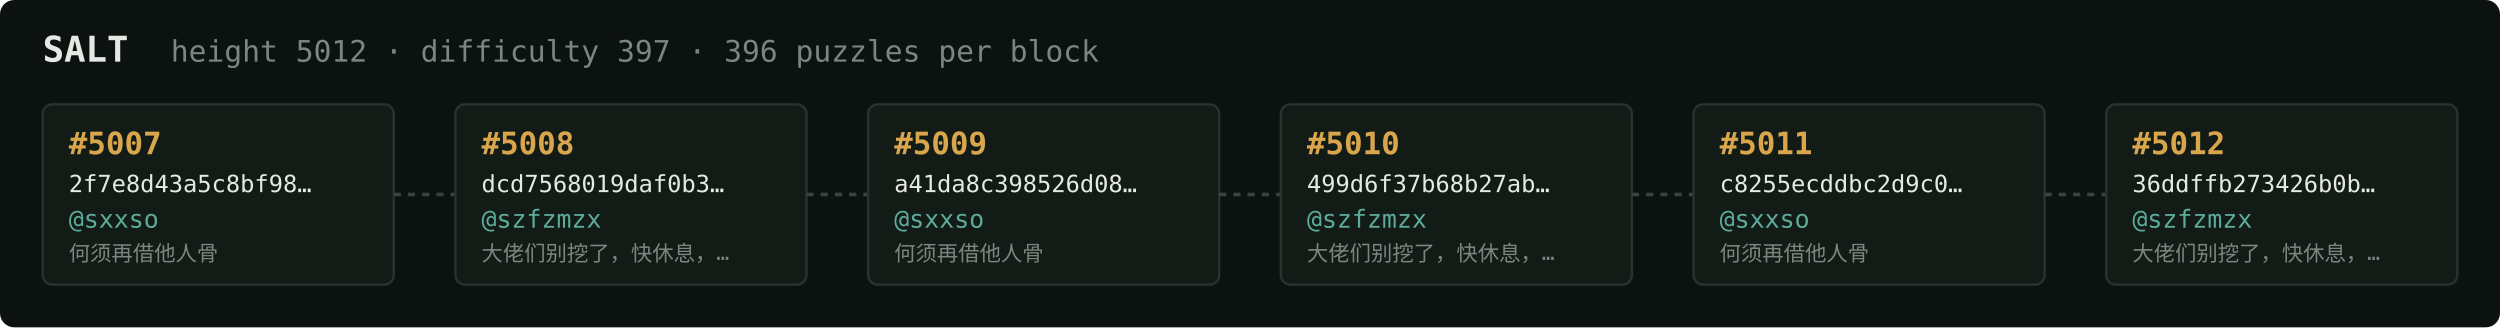
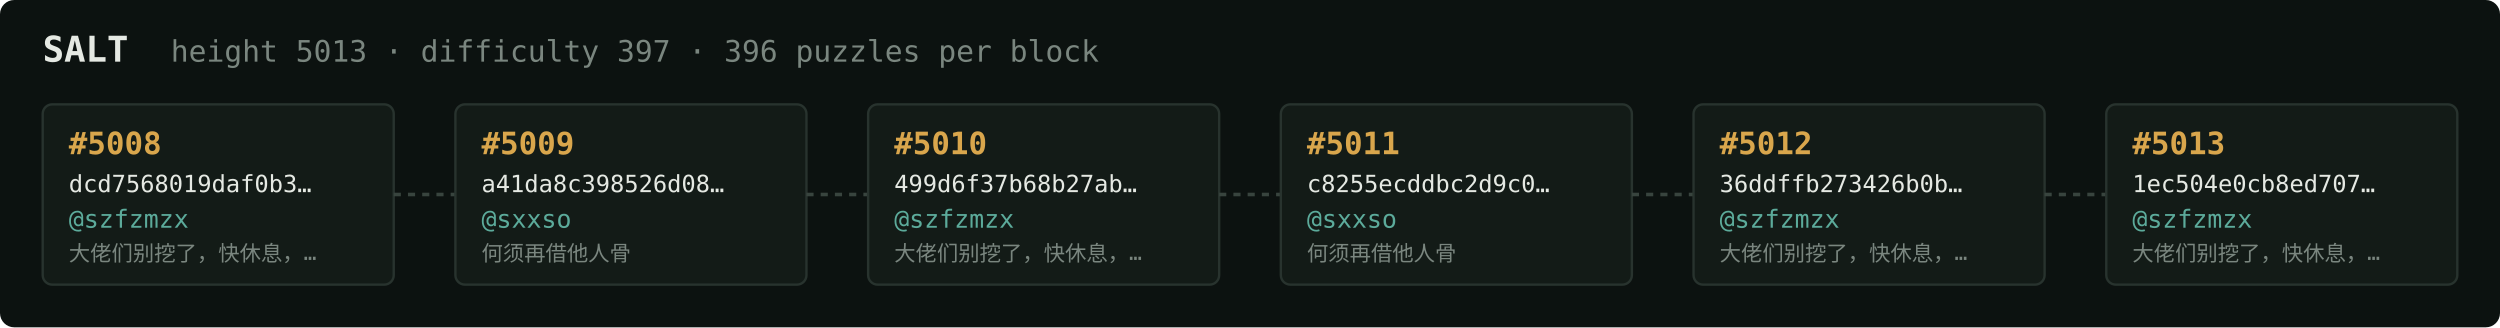
<svg xmlns="http://www.w3.org/2000/svg" width="1054" height="138" viewBox="0 0 1054 138" font-family="ui-monospace,SFMono-Regular,Menlo,monospace">
  <rect fill="#0c1210" width="1054" height="138" rx="6" />
  <text x="18" y="26" fill="#e5e9e3" font-size="15" font-weight="700">SALT</text>
-   <text x="72" y="26" fill="#7a867f" font-size="12.5">height 5012 · difficulty 397 · 396 puzzles per block</text>
+   <text x="72" y="26" fill="#7a867f" font-size="12.5">height 5013 · difficulty 397 · 396 puzzles per block</text>
  <rect x="18" y="44" width="148" height="76" rx="4" fill="#131b17" stroke="#28332e" stroke-width="1" />
-   <text x="29" y="65" fill="#d9a64c" font-size="13" font-weight="700">#5007</text>
-   <text x="29" y="81" fill="#e5e9e3" font-size="10">2f7e8d43a5c8bf98…</text>
-   <text x="29" y="96" fill="#5cab9b" font-size="10.5">@sxxso</text>
-   <text x="29" y="110" fill="#7a867f" font-size="9">何须再借他人骨</text>
+   <text x="29" y="65" fill="#d9a64c" font-size="13" font-weight="700">#5008</text>
+   <text x="29" y="81" fill="#e5e9e3" font-size="10">dcd7568019daf0b3…</text>
+   <text x="29" y="96" fill="#5cab9b" font-size="10.5">@szfzmzx</text>
+   <text x="29" y="110" fill="#7a867f" font-size="9">大佬们别挖了，快休息，…</text>
  <line x1="166" y1="82.0" x2="192" y2="82.0" stroke="#38443e" stroke-width="1.5" stroke-dasharray="3 3" />
  <rect x="192" y="44" width="148" height="76" rx="4" fill="#131b17" stroke="#28332e" stroke-width="1" />
-   <text x="203" y="65" fill="#d9a64c" font-size="13" font-weight="700">#5008</text>
-   <text x="203" y="81" fill="#e5e9e3" font-size="10">dcd7568019daf0b3…</text>
-   <text x="203" y="96" fill="#5cab9b" font-size="10.5">@szfzmzx</text>
-   <text x="203" y="110" fill="#7a867f" font-size="9">大佬们别挖了，快休息，…</text>
+   <text x="203" y="65" fill="#d9a64c" font-size="13" font-weight="700">#5009</text>
+   <text x="203" y="81" fill="#e5e9e3" font-size="10">a41da8c398526d08…</text>
+   <text x="203" y="96" fill="#5cab9b" font-size="10.5">@sxxso</text>
+   <text x="203" y="110" fill="#7a867f" font-size="9">何须再借他人骨</text>
  <line x1="340" y1="82.0" x2="366" y2="82.0" stroke="#38443e" stroke-width="1.5" stroke-dasharray="3 3" />
  <rect x="366" y="44" width="148" height="76" rx="4" fill="#131b17" stroke="#28332e" stroke-width="1" />
-   <text x="377" y="65" fill="#d9a64c" font-size="13" font-weight="700">#5009</text>
-   <text x="377" y="81" fill="#e5e9e3" font-size="10">a41da8c398526d08…</text>
-   <text x="377" y="96" fill="#5cab9b" font-size="10.5">@sxxso</text>
-   <text x="377" y="110" fill="#7a867f" font-size="9">何须再借他人骨</text>
+   <text x="377" y="65" fill="#d9a64c" font-size="13" font-weight="700">#5010</text>
+   <text x="377" y="81" fill="#e5e9e3" font-size="10">499d6f37b68b27ab…</text>
+   <text x="377" y="96" fill="#5cab9b" font-size="10.5">@szfzmzx</text>
+   <text x="377" y="110" fill="#7a867f" font-size="9">大佬们别挖了，快休息，…</text>
  <line x1="514" y1="82.0" x2="540" y2="82.0" stroke="#38443e" stroke-width="1.5" stroke-dasharray="3 3" />
  <rect x="540" y="44" width="148" height="76" rx="4" fill="#131b17" stroke="#28332e" stroke-width="1" />
-   <text x="551" y="65" fill="#d9a64c" font-size="13" font-weight="700">#5010</text>
-   <text x="551" y="81" fill="#e5e9e3" font-size="10">499d6f37b68b27ab…</text>
-   <text x="551" y="96" fill="#5cab9b" font-size="10.5">@szfzmzx</text>
-   <text x="551" y="110" fill="#7a867f" font-size="9">大佬们别挖了，快休息，…</text>
+   <text x="551" y="65" fill="#d9a64c" font-size="13" font-weight="700">#5011</text>
+   <text x="551" y="81" fill="#e5e9e3" font-size="10">c8255ecddbc2d9c0…</text>
+   <text x="551" y="96" fill="#5cab9b" font-size="10.5">@sxxso</text>
+   <text x="551" y="110" fill="#7a867f" font-size="9">何须再借他人骨</text>
  <line x1="688" y1="82.0" x2="714" y2="82.0" stroke="#38443e" stroke-width="1.5" stroke-dasharray="3 3" />
  <rect x="714" y="44" width="148" height="76" rx="4" fill="#131b17" stroke="#28332e" stroke-width="1" />
-   <text x="725" y="65" fill="#d9a64c" font-size="13" font-weight="700">#5011</text>
-   <text x="725" y="81" fill="#e5e9e3" font-size="10">c8255ecddbc2d9c0…</text>
-   <text x="725" y="96" fill="#5cab9b" font-size="10.5">@sxxso</text>
-   <text x="725" y="110" fill="#7a867f" font-size="9">何须再借他人骨</text>
+   <text x="725" y="65" fill="#d9a64c" font-size="13" font-weight="700">#5012</text>
+   <text x="725" y="81" fill="#e5e9e3" font-size="10">36ddffb273426b0b…</text>
+   <text x="725" y="96" fill="#5cab9b" font-size="10.5">@szfzmzx</text>
+   <text x="725" y="110" fill="#7a867f" font-size="9">大佬们别挖了，快休息，…</text>
  <line x1="862" y1="82.0" x2="888" y2="82.0" stroke="#38443e" stroke-width="1.5" stroke-dasharray="3 3" />
  <rect x="888" y="44" width="148" height="76" rx="4" fill="#131b17" stroke="#28332e" stroke-width="1" />
-   <text x="899" y="65" fill="#d9a64c" font-size="13" font-weight="700">#5012</text>
-   <text x="899" y="81" fill="#e5e9e3" font-size="10">36ddffb273426b0b…</text>
+   <text x="899" y="65" fill="#d9a64c" font-size="13" font-weight="700">#5013</text>
+   <text x="899" y="81" fill="#e5e9e3" font-size="10">1ec504e0cb8ed707…</text>
  <text x="899" y="96" fill="#5cab9b" font-size="10.5">@szfzmzx</text>
  <text x="899" y="110" fill="#7a867f" font-size="9">大佬们别挖了，快休息，…</text>
</svg>
